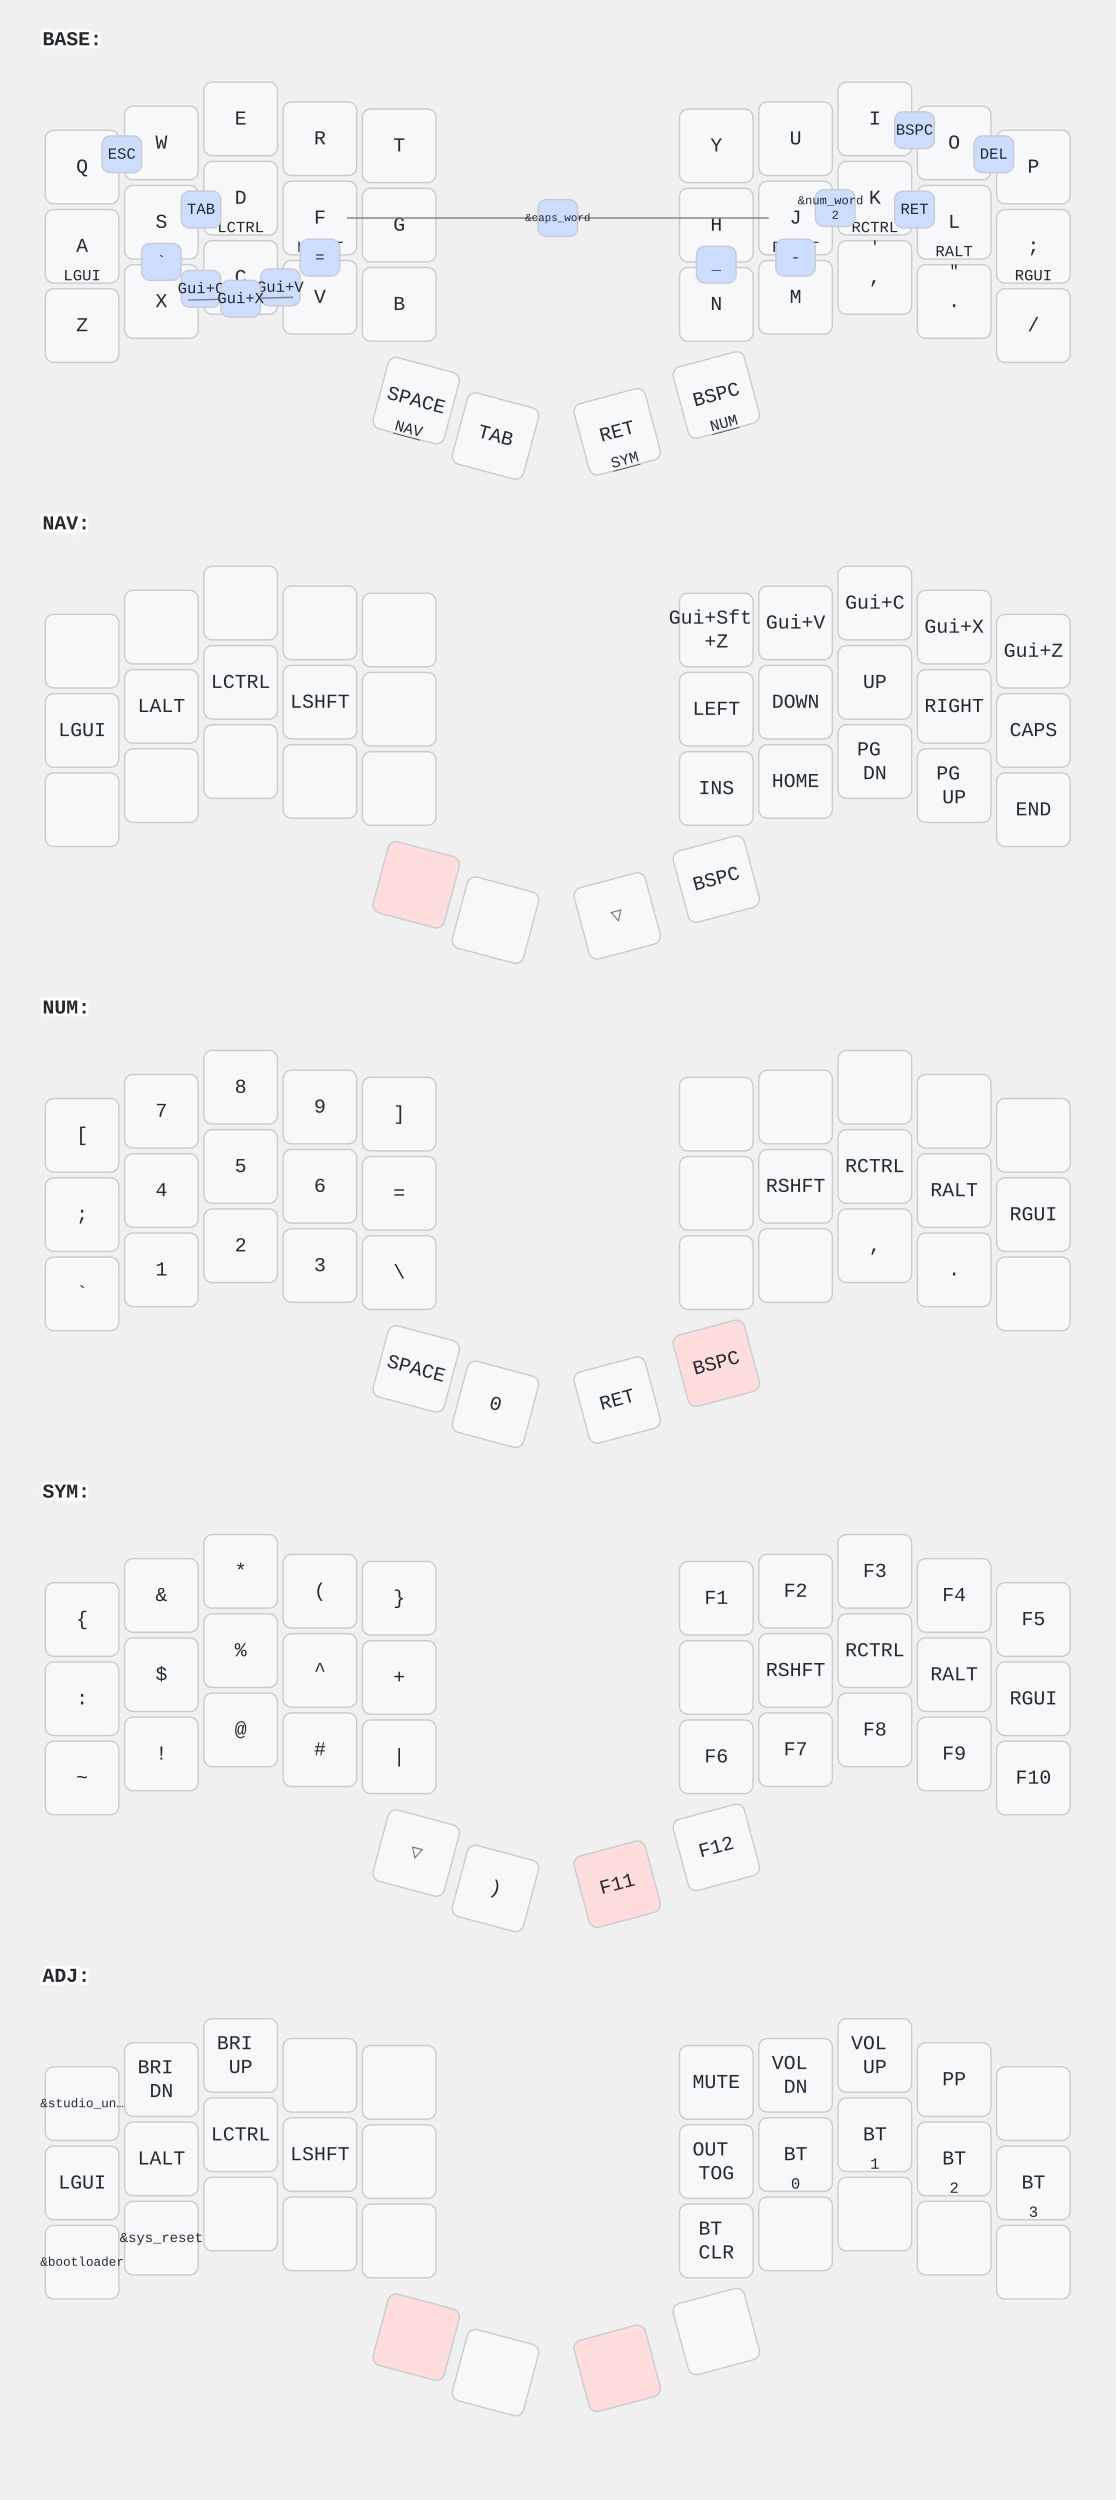
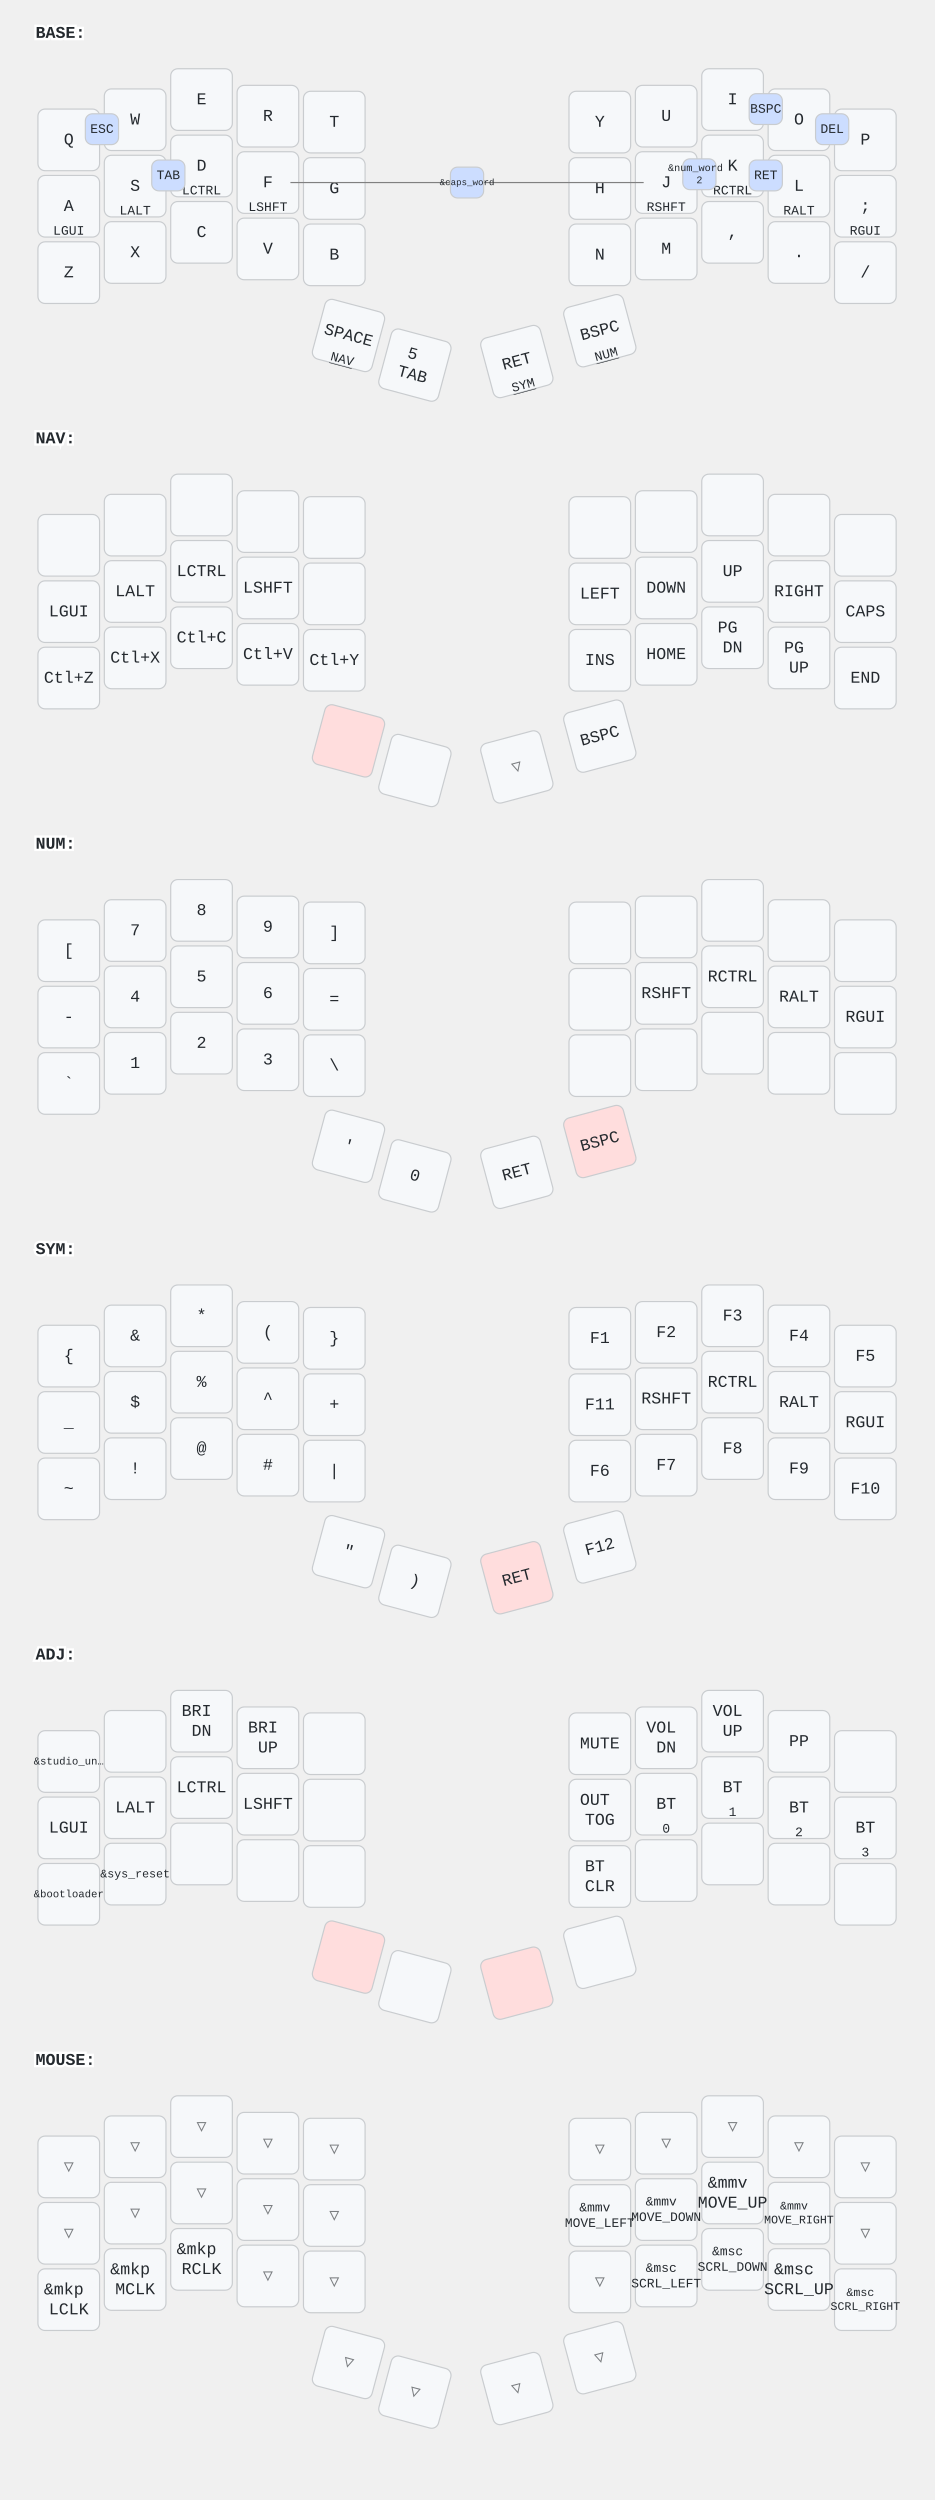
- <svg xmlns="http://www.w3.org/2000/svg" width="788" height="1766" viewBox="0 0 788 1766" class="keymap">
+ <svg xmlns="http://www.w3.org/2000/svg" width="788" height="2109" viewBox="0 0 788 2109" class="keymap">
  <style>/* inherit to force styles through use tags */
svg path {
    fill: inherit;
}

/* font and background color specifications */
svg.keymap {
    font-family: SFMono-Regular,Consolas,Liberation Mono,Menlo,monospace;
    font-size: 14px;
    font-kerning: normal;
    text-rendering: optimizeLegibility;
    fill: #24292e;
}

/* default key styling */
rect.key {
    fill: #f6f8fa;
}

rect.key, rect.combo {
    stroke: #c9cccf;
    stroke-width: 1;
}

/* default key side styling, only used is draw_key_sides is set */
rect.side {
    filter: brightness(90%);
}

/* color accent for combo boxes */
rect.combo, rect.combo-separate {
    fill: #cdf;
}

/* color accent for held keys */
rect.held, rect.combo.held {
    fill: #fdd;
}

/* color accent for ghost (optional) keys */
rect.ghost, rect.combo.ghost {
    stroke-dasharray: 4, 4;
    stroke-width: 2;
}

text {
    text-anchor: middle;
    dominant-baseline: middle;
}

/* styling for layer labels */
text.label {
    font-weight: bold;
    text-anchor: start;
    stroke: white;
    stroke-width: 4;
    paint-order: stroke;
}

/* styling for optional footer */
text.footer {
    text-anchor: end;
    dominant-baseline: auto;
    stroke: white;
    stroke-width: 4;
    paint-order: stroke;
}

/* styling for combo tap, and key non-tap label text */
text.combo, text.hold, text.shifted, text.left, text.right, text.tl, text.tr, text.bl, text.br {
    font-size: 11px;
}

text.hold, text.bl, text.br {
    text-anchor: middle;
    dominant-baseline: auto;
}

text.shifted, text.tl, text.tr {
    text-anchor: middle;
    dominant-baseline: hanging;
}

text.left, text.tl, text.bl {
    text-anchor: start;
}

text.right, text.tr, text.br {
    text-anchor: end;
}

text.layer-activator {
    text-decoration: underline;
}

/* styling for hold/shifted label text in combo box */
text.combo.hold, text.combo.shifted, text.combo.left, text.combo.right {
    font-size: 8px;
}

/* lighter symbol for transparent keys */
text.trans {
    fill: #7b7e81;
}

/* styling for combo dendrons */
path.combo {
    stroke-width: 1;
    stroke: gray;
    fill: none;
}

/* Start Tabler Icons Cleanup */
/* cannot use height/width with glyphs */
.icon-tabler &gt; path {
    fill: inherit;
    stroke: inherit;
    stroke-width: 2;
}
/* hide tabler's default box */
.icon-tabler &gt; path[stroke="none"][fill="none"] {
    visibility: hidden;
}
/* End Tabler Icons Cleanup */
</style>
  <g transform="translate(30, 0)" class="layer-BASE">
    <text x="0" y="28" class="label" id="BASE">BASE:</text>
    <g transform="translate(0, 56)">
      <g transform="translate(28, 62)" class="key keypos-0">
        <rect rx="6" ry="6" x="-26" y="-26" width="52" height="52" class="key" />
        <text x="0" y="0" class="key tap">Q</text>
      </g>
      <g transform="translate(84, 45)" class="key keypos-1">
        <rect rx="6" ry="6" x="-26" y="-26" width="52" height="52" class="key" />
        <text x="0" y="0" class="key tap">W</text>
      </g>
      <g transform="translate(140, 28)" class="key keypos-2">
        <rect rx="6" ry="6" x="-26" y="-26" width="52" height="52" class="key" />
        <text x="0" y="0" class="key tap">E</text>
      </g>
      <g transform="translate(196, 42)" class="key keypos-3">
        <rect rx="6" ry="6" x="-26" y="-26" width="52" height="52" class="key" />
        <text x="0" y="0" class="key tap">R</text>
      </g>
      <g transform="translate(252, 47)" class="key keypos-4">
        <rect rx="6" ry="6" x="-26" y="-26" width="52" height="52" class="key" />
        <text x="0" y="0" class="key tap">T</text>
      </g>
      <g transform="translate(476, 47)" class="key keypos-5">
        <rect rx="6" ry="6" x="-26" y="-26" width="52" height="52" class="key" />
        <text x="0" y="0" class="key tap">Y</text>
      </g>
      <g transform="translate(532, 42)" class="key keypos-6">
        <rect rx="6" ry="6" x="-26" y="-26" width="52" height="52" class="key" />
        <text x="0" y="0" class="key tap">U</text>
      </g>
      <g transform="translate(588, 28)" class="key keypos-7">
        <rect rx="6" ry="6" x="-26" y="-26" width="52" height="52" class="key" />
        <text x="0" y="0" class="key tap">I</text>
      </g>
      <g transform="translate(644, 45)" class="key keypos-8">
        <rect rx="6" ry="6" x="-26" y="-26" width="52" height="52" class="key" />
        <text x="0" y="0" class="key tap">O</text>
      </g>
      <g transform="translate(700, 62)" class="key keypos-9">
        <rect rx="6" ry="6" x="-26" y="-26" width="52" height="52" class="key" />
        <text x="0" y="0" class="key tap">P</text>
      </g>
      <g transform="translate(28, 118)" class="key keypos-10">
        <rect rx="6" ry="6" x="-26" y="-26" width="52" height="52" class="key" />
        <text x="0" y="0" class="key tap">A</text>
        <text x="0" y="24" class="key hold">LGUI</text>
      </g>
      <g transform="translate(84, 101)" class="key keypos-11">
        <rect rx="6" ry="6" x="-26" y="-26" width="52" height="52" class="key" />
        <text x="0" y="0" class="key tap">S</text>
        <text x="0" y="24" class="key hold">LALT</text>
      </g>
      <g transform="translate(140, 84)" class="key keypos-12">
        <rect rx="6" ry="6" x="-26" y="-26" width="52" height="52" class="key" />
        <text x="0" y="0" class="key tap">D</text>
        <text x="0" y="24" class="key hold">LCTRL</text>
      </g>
      <g transform="translate(196, 98)" class="key keypos-13">
        <rect rx="6" ry="6" x="-26" y="-26" width="52" height="52" class="key" />
        <text x="0" y="0" class="key tap">F</text>
        <text x="0" y="24" class="key hold">LSHFT</text>
      </g>
      <g transform="translate(252, 103)" class="key keypos-14">
        <rect rx="6" ry="6" x="-26" y="-26" width="52" height="52" class="key" />
        <text x="0" y="0" class="key tap">G</text>
      </g>
      <g transform="translate(476, 103)" class="key keypos-15">
        <rect rx="6" ry="6" x="-26" y="-26" width="52" height="52" class="key" />
        <text x="0" y="0" class="key tap">H</text>
      </g>
      <g transform="translate(532, 98)" class="key keypos-16">
        <rect rx="6" ry="6" x="-26" y="-26" width="52" height="52" class="key" />
        <text x="0" y="0" class="key tap">J</text>
        <text x="0" y="24" class="key hold">RSHFT</text>
      </g>
      <g transform="translate(588, 84)" class="key keypos-17">
        <rect rx="6" ry="6" x="-26" y="-26" width="52" height="52" class="key" />
        <text x="0" y="0" class="key tap">K</text>
        <text x="0" y="24" class="key hold">RCTRL</text>
      </g>
      <g transform="translate(644, 101)" class="key keypos-18">
        <rect rx="6" ry="6" x="-26" y="-26" width="52" height="52" class="key" />
        <text x="0" y="0" class="key tap">L</text>
        <text x="0" y="24" class="key hold">RALT</text>
      </g>
      <g transform="translate(700, 118)" class="key keypos-19">
        <rect rx="6" ry="6" x="-26" y="-26" width="52" height="52" class="key" />
        <text x="0" y="0" class="key tap">;</text>
        <text x="0" y="24" class="key hold">RGUI</text>
      </g>
      <g transform="translate(28, 174)" class="key keypos-20">
        <rect rx="6" ry="6" x="-26" y="-26" width="52" height="52" class="key" />
        <text x="0" y="0" class="key tap">Z</text>
      </g>
      <g transform="translate(84, 157)" class="key keypos-21">
        <rect rx="6" ry="6" x="-26" y="-26" width="52" height="52" class="key" />
        <text x="0" y="0" class="key tap">X</text>
      </g>
      <g transform="translate(140, 140)" class="key keypos-22">
        <rect rx="6" ry="6" x="-26" y="-26" width="52" height="52" class="key" />
        <text x="0" y="0" class="key tap">C</text>
      </g>
      <g transform="translate(196, 154)" class="key keypos-23">
        <rect rx="6" ry="6" x="-26" y="-26" width="52" height="52" class="key" />
        <text x="0" y="0" class="key tap">V</text>
      </g>
      <g transform="translate(252, 159)" class="key keypos-24">
        <rect rx="6" ry="6" x="-26" y="-26" width="52" height="52" class="key" />
        <text x="0" y="0" class="key tap">B</text>
      </g>
      <g transform="translate(476, 159)" class="key keypos-25">
        <rect rx="6" ry="6" x="-26" y="-26" width="52" height="52" class="key" />
        <text x="0" y="0" class="key tap">N</text>
      </g>
      <g transform="translate(532, 154)" class="key keypos-26">
        <rect rx="6" ry="6" x="-26" y="-26" width="52" height="52" class="key" />
        <text x="0" y="0" class="key tap">M</text>
      </g>
      <g transform="translate(588, 140)" class="key keypos-27">
        <rect rx="6" ry="6" x="-26" y="-26" width="52" height="52" class="key" />
        <text x="0" y="0" class="key tap">,</text>
-         <text x="0" y="-24" class="key shifted">'</text>
      </g>
      <g transform="translate(644, 157)" class="key keypos-28">
        <rect rx="6" ry="6" x="-26" y="-26" width="52" height="52" class="key" />
        <text x="0" y="0" class="key tap">.</text>
-         <text x="0" y="-24" class="key shifted">"</text>
      </g>
      <g transform="translate(700, 174)" class="key keypos-29">
        <rect rx="6" ry="6" x="-26" y="-26" width="52" height="52" class="key" />
        <text x="0" y="0" class="key tap">/</text>
      </g>
      <g transform="translate(264, 227) rotate(15.0)" class="key keypos-30">
        <rect rx="6" ry="6" x="-26" y="-26" width="52" height="52" class="key" />
        <text x="0" y="0" class="key tap">SPACE</text>
        <a href="#NAV">
          <text x="0" y="24" class="key hold layer-activator">NAV</text>
        </a>
      </g>
      <g transform="translate(320, 252) rotate(15.0)" class="key keypos-31">
        <rect rx="6" ry="6" x="-26" y="-26" width="52" height="52" class="key" />
-         <text x="0" y="0" class="key tap">TAB</text>
+         <text x="0" y="0" class="key tap">
+           <tspan x="0" dy="-0.6em">5</tspan>
+           <tspan x="0" dy="1.2em">TAB</tspan>
+         </text>
      </g>
      <g transform="translate(406, 249) rotate(-15.0)" class="key keypos-32">
        <rect rx="6" ry="6" x="-26" y="-26" width="52" height="52" class="key" />
        <text x="0" y="0" class="key tap">RET</text>
        <a href="#SYM">
          <text x="0" y="24" class="key hold layer-activator">SYM</text>
        </a>
      </g>
      <g transform="translate(476, 223) rotate(-15.0)" class="key keypos-33">
        <rect rx="6" ry="6" x="-26" y="-26" width="52" height="52" class="key" />
        <text x="0" y="0" class="key tap">BSPC</text>
        <a href="#NUM">
          <text x="0" y="24" class="key hold layer-activator">NUM</text>
        </a>
      </g>
      <g class="combo combopos-0">
        <rect rx="6" ry="6" x="42" y="40" width="28" height="26" class="combo" />
        <text x="56" y="53" class="combo tap">ESC</text>
      </g>
      <g class="combo combopos-1">
        <path d="M364,98 l-149,0" class="combo" />
        <path d="M364,98 l149,0" class="combo" />
        <rect rx="6" ry="6" x="350" y="85" width="28" height="26" class="combo" />
        <text x="364" y="98" class="combo tap">
          <tspan style="font-size: 70%">&amp;caps_word</tspan>
        </text>
      </g>
      <g class="combo combopos-2">
        <rect rx="6" ry="6" x="602" y="23" width="28" height="26" class="combo" />
        <text x="616" y="36" class="combo tap">BSPC</text>
      </g>
      <g class="combo combopos-3">
        <rect rx="6" ry="6" x="658" y="40" width="28" height="26" class="combo" />
        <text x="672" y="53" class="combo tap">DEL</text>
      </g>
      <g class="combo combopos-4">
        <rect rx="6" ry="6" x="98" y="79" width="28" height="26" class="combo" />
        <text x="112" y="92" class="combo tap">TAB</text>
      </g>
      <g class="combo combopos-5">
        <rect rx="6" ry="6" x="602" y="79" width="28" height="26" class="combo" />
        <text x="616" y="92" class="combo tap">RET</text>
      </g>
      <g class="combo combopos-6">
        <rect rx="6" ry="6" x="546" y="78" width="28" height="26" class="combo" />
        <text x="560" y="91" class="combo tap">
          <tspan x="560" dy="-0.6em" style="font-size: 78%">&amp;num_word</tspan>
          <tspan x="560" dy="1.2em" style="font-size: 78%">2</tspan>
        </text>
      </g>
-       <g class="combo combopos-7">
-         <rect rx="6" ry="6" x="98" y="135" width="28" height="26" class="combo" />
-         <text x="112" y="148" class="combo tap">Gui+C</text>
-       </g>
-       <g class="combo combopos-8">
-         <rect rx="6" ry="6" x="154" y="134" width="28" height="26" class="combo" />
-         <text x="168" y="147" class="combo tap">Gui+V</text>
-       </g>
-       <g class="combo combopos-9">
-         <path d="M140,155 l-37,1" class="combo" />
-         <path d="M140,155 l37,-1" class="combo" />
-         <rect rx="6" ry="6" x="126" y="142" width="28" height="26" class="combo" />
-         <text x="140" y="155" class="combo tap">Gui+X</text>
-       </g>
-       <g class="combo combopos-10">
-         <rect rx="6" ry="6" x="518" y="113" width="28" height="26" class="combo" />
-         <text x="532" y="126" class="combo tap">-</text>
-       </g>
-       <g class="combo combopos-11">
-         <rect rx="6" ry="6" x="462" y="118" width="28" height="26" class="combo" />
-         <text x="476" y="131" class="combo tap">_</text>
-       </g>
-       <g class="combo combopos-12">
-         <rect rx="6" ry="6" x="182" y="113" width="28" height="26" class="combo" />
-         <text x="196" y="126" class="combo tap">=</text>
-       </g>
-       <g class="combo combopos-13">
-         <rect rx="6" ry="6" x="70" y="116" width="28" height="26" class="combo" />
-         <text x="84" y="129" class="combo tap">`</text>
-       </g>
    </g>
  </g>
  <g transform="translate(30, 342)" class="layer-NAV">
    <text x="0" y="28" class="label" id="NAV">NAV:</text>
    <g transform="translate(0, 56)">
      <g transform="translate(28, 62)" class="key keypos-0">
        <rect rx="6" ry="6" x="-26" y="-26" width="52" height="52" class="key" />
      </g>
      <g transform="translate(84, 45)" class="key keypos-1">
        <rect rx="6" ry="6" x="-26" y="-26" width="52" height="52" class="key" />
      </g>
      <g transform="translate(140, 28)" class="key keypos-2">
        <rect rx="6" ry="6" x="-26" y="-26" width="52" height="52" class="key" />
      </g>
      <g transform="translate(196, 42)" class="key keypos-3">
        <rect rx="6" ry="6" x="-26" y="-26" width="52" height="52" class="key" />
      </g>
      <g transform="translate(252, 47)" class="key keypos-4">
        <rect rx="6" ry="6" x="-26" y="-26" width="52" height="52" class="key" />
      </g>
      <g transform="translate(476, 47)" class="key keypos-5">
        <rect rx="6" ry="6" x="-26" y="-26" width="52" height="52" class="key" />
-         <text x="0" y="0" class="key tap">
-           <tspan x="0" dy="-0.6em">Gui+Sft</tspan>
-           <tspan x="0" dy="1.2em">+Z</tspan>
-         </text>
      </g>
      <g transform="translate(532, 42)" class="key keypos-6">
        <rect rx="6" ry="6" x="-26" y="-26" width="52" height="52" class="key" />
-         <text x="0" y="0" class="key tap">Gui+V</text>
      </g>
      <g transform="translate(588, 28)" class="key keypos-7">
        <rect rx="6" ry="6" x="-26" y="-26" width="52" height="52" class="key" />
-         <text x="0" y="0" class="key tap">Gui+C</text>
      </g>
      <g transform="translate(644, 45)" class="key keypos-8">
        <rect rx="6" ry="6" x="-26" y="-26" width="52" height="52" class="key" />
-         <text x="0" y="0" class="key tap">Gui+X</text>
      </g>
      <g transform="translate(700, 62)" class="key keypos-9">
        <rect rx="6" ry="6" x="-26" y="-26" width="52" height="52" class="key" />
-         <text x="0" y="0" class="key tap">Gui+Z</text>
      </g>
      <g transform="translate(28, 118)" class="key keypos-10">
        <rect rx="6" ry="6" x="-26" y="-26" width="52" height="52" class="key" />
        <text x="0" y="0" class="key tap">LGUI</text>
      </g>
      <g transform="translate(84, 101)" class="key keypos-11">
        <rect rx="6" ry="6" x="-26" y="-26" width="52" height="52" class="key" />
        <text x="0" y="0" class="key tap">LALT</text>
      </g>
      <g transform="translate(140, 84)" class="key keypos-12">
        <rect rx="6" ry="6" x="-26" y="-26" width="52" height="52" class="key" />
        <text x="0" y="0" class="key tap">LCTRL</text>
      </g>
      <g transform="translate(196, 98)" class="key keypos-13">
        <rect rx="6" ry="6" x="-26" y="-26" width="52" height="52" class="key" />
        <text x="0" y="0" class="key tap">LSHFT</text>
      </g>
      <g transform="translate(252, 103)" class="key keypos-14">
        <rect rx="6" ry="6" x="-26" y="-26" width="52" height="52" class="key" />
      </g>
      <g transform="translate(476, 103)" class="key keypos-15">
        <rect rx="6" ry="6" x="-26" y="-26" width="52" height="52" class="key" />
        <text x="0" y="0" class="key tap">LEFT</text>
      </g>
      <g transform="translate(532, 98)" class="key keypos-16">
        <rect rx="6" ry="6" x="-26" y="-26" width="52" height="52" class="key" />
        <text x="0" y="0" class="key tap">DOWN</text>
      </g>
      <g transform="translate(588, 84)" class="key keypos-17">
        <rect rx="6" ry="6" x="-26" y="-26" width="52" height="52" class="key" />
        <text x="0" y="0" class="key tap">UP</text>
      </g>
      <g transform="translate(644, 101)" class="key keypos-18">
        <rect rx="6" ry="6" x="-26" y="-26" width="52" height="52" class="key" />
        <text x="0" y="0" class="key tap">RIGHT</text>
      </g>
      <g transform="translate(700, 118)" class="key keypos-19">
        <rect rx="6" ry="6" x="-26" y="-26" width="52" height="52" class="key" />
        <text x="0" y="0" class="key tap">CAPS</text>
      </g>
      <g transform="translate(28, 174)" class="key keypos-20">
        <rect rx="6" ry="6" x="-26" y="-26" width="52" height="52" class="key" />
+         <text x="0" y="0" class="key tap">Ctl+Z</text>
      </g>
      <g transform="translate(84, 157)" class="key keypos-21">
        <rect rx="6" ry="6" x="-26" y="-26" width="52" height="52" class="key" />
+         <text x="0" y="0" class="key tap">Ctl+X</text>
      </g>
      <g transform="translate(140, 140)" class="key keypos-22">
        <rect rx="6" ry="6" x="-26" y="-26" width="52" height="52" class="key" />
+         <text x="0" y="0" class="key tap">Ctl+C</text>
      </g>
      <g transform="translate(196, 154)" class="key keypos-23">
        <rect rx="6" ry="6" x="-26" y="-26" width="52" height="52" class="key" />
+         <text x="0" y="0" class="key tap">Ctl+V</text>
      </g>
      <g transform="translate(252, 159)" class="key keypos-24">
        <rect rx="6" ry="6" x="-26" y="-26" width="52" height="52" class="key" />
+         <text x="0" y="0" class="key tap">Ctl+Y</text>
      </g>
      <g transform="translate(476, 159)" class="key keypos-25">
        <rect rx="6" ry="6" x="-26" y="-26" width="52" height="52" class="key" />
        <text x="0" y="0" class="key tap">INS</text>
      </g>
      <g transform="translate(532, 154)" class="key keypos-26">
        <rect rx="6" ry="6" x="-26" y="-26" width="52" height="52" class="key" />
        <text x="0" y="0" class="key tap">HOME</text>
      </g>
      <g transform="translate(588, 140)" class="key keypos-27">
        <rect rx="6" ry="6" x="-26" y="-26" width="52" height="52" class="key" />
        <text x="0" y="0" class="key tap">
          <tspan x="0" dy="-0.6em">PG</tspan>
          <tspan x="0" dy="1.2em">DN</tspan>
        </text>
      </g>
      <g transform="translate(644, 157)" class="key keypos-28">
        <rect rx="6" ry="6" x="-26" y="-26" width="52" height="52" class="key" />
        <text x="0" y="0" class="key tap">
          <tspan x="0" dy="-0.6em">PG</tspan>
          <tspan x="0" dy="1.2em">UP</tspan>
        </text>
      </g>
      <g transform="translate(700, 174)" class="key keypos-29">
        <rect rx="6" ry="6" x="-26" y="-26" width="52" height="52" class="key" />
        <text x="0" y="0" class="key tap">END</text>
      </g>
      <g transform="translate(264, 227) rotate(15.0)" class="key held keypos-30">
        <rect rx="6" ry="6" x="-26" y="-26" width="52" height="52" class="key held" />
      </g>
      <g transform="translate(320, 252) rotate(15.0)" class="key keypos-31">
        <rect rx="6" ry="6" x="-26" y="-26" width="52" height="52" class="key" />
      </g>
      <g transform="translate(406, 249) rotate(-15.0)" class="key trans keypos-32">
        <rect rx="6" ry="6" x="-26" y="-26" width="52" height="52" class="key trans" />
        <text x="0" y="0" class="key trans tap">▽</text>
      </g>
      <g transform="translate(476, 223) rotate(-15.0)" class="key keypos-33">
        <rect rx="6" ry="6" x="-26" y="-26" width="52" height="52" class="key" />
        <text x="0" y="0" class="key tap">BSPC</text>
      </g>
    </g>
  </g>
  <g transform="translate(30, 684)" class="layer-NUM">
    <text x="0" y="28" class="label" id="NUM">NUM:</text>
    <g transform="translate(0, 56)">
      <g transform="translate(28, 62)" class="key keypos-0">
        <rect rx="6" ry="6" x="-26" y="-26" width="52" height="52" class="key" />
        <text x="0" y="0" class="key tap">[</text>
      </g>
      <g transform="translate(84, 45)" class="key keypos-1">
        <rect rx="6" ry="6" x="-26" y="-26" width="52" height="52" class="key" />
        <text x="0" y="0" class="key tap">7</text>
      </g>
      <g transform="translate(140, 28)" class="key keypos-2">
        <rect rx="6" ry="6" x="-26" y="-26" width="52" height="52" class="key" />
        <text x="0" y="0" class="key tap">8</text>
      </g>
      <g transform="translate(196, 42)" class="key keypos-3">
        <rect rx="6" ry="6" x="-26" y="-26" width="52" height="52" class="key" />
        <text x="0" y="0" class="key tap">9</text>
      </g>
      <g transform="translate(252, 47)" class="key keypos-4">
        <rect rx="6" ry="6" x="-26" y="-26" width="52" height="52" class="key" />
        <text x="0" y="0" class="key tap">]</text>
      </g>
      <g transform="translate(476, 47)" class="key keypos-5">
        <rect rx="6" ry="6" x="-26" y="-26" width="52" height="52" class="key" />
      </g>
      <g transform="translate(532, 42)" class="key keypos-6">
        <rect rx="6" ry="6" x="-26" y="-26" width="52" height="52" class="key" />
      </g>
      <g transform="translate(588, 28)" class="key keypos-7">
        <rect rx="6" ry="6" x="-26" y="-26" width="52" height="52" class="key" />
      </g>
      <g transform="translate(644, 45)" class="key keypos-8">
        <rect rx="6" ry="6" x="-26" y="-26" width="52" height="52" class="key" />
      </g>
      <g transform="translate(700, 62)" class="key keypos-9">
        <rect rx="6" ry="6" x="-26" y="-26" width="52" height="52" class="key" />
      </g>
      <g transform="translate(28, 118)" class="key keypos-10">
        <rect rx="6" ry="6" x="-26" y="-26" width="52" height="52" class="key" />
-         <text x="0" y="0" class="key tap">;</text>
+         <text x="0" y="0" class="key tap">-</text>
      </g>
      <g transform="translate(84, 101)" class="key keypos-11">
        <rect rx="6" ry="6" x="-26" y="-26" width="52" height="52" class="key" />
        <text x="0" y="0" class="key tap">4</text>
      </g>
      <g transform="translate(140, 84)" class="key keypos-12">
        <rect rx="6" ry="6" x="-26" y="-26" width="52" height="52" class="key" />
        <text x="0" y="0" class="key tap">5</text>
      </g>
      <g transform="translate(196, 98)" class="key keypos-13">
        <rect rx="6" ry="6" x="-26" y="-26" width="52" height="52" class="key" />
        <text x="0" y="0" class="key tap">6</text>
      </g>
      <g transform="translate(252, 103)" class="key keypos-14">
        <rect rx="6" ry="6" x="-26" y="-26" width="52" height="52" class="key" />
        <text x="0" y="0" class="key tap">=</text>
      </g>
      <g transform="translate(476, 103)" class="key keypos-15">
        <rect rx="6" ry="6" x="-26" y="-26" width="52" height="52" class="key" />
      </g>
      <g transform="translate(532, 98)" class="key keypos-16">
        <rect rx="6" ry="6" x="-26" y="-26" width="52" height="52" class="key" />
        <text x="0" y="0" class="key tap">RSHFT</text>
      </g>
      <g transform="translate(588, 84)" class="key keypos-17">
        <rect rx="6" ry="6" x="-26" y="-26" width="52" height="52" class="key" />
        <text x="0" y="0" class="key tap">RCTRL</text>
      </g>
      <g transform="translate(644, 101)" class="key keypos-18">
        <rect rx="6" ry="6" x="-26" y="-26" width="52" height="52" class="key" />
        <text x="0" y="0" class="key tap">RALT</text>
      </g>
      <g transform="translate(700, 118)" class="key keypos-19">
        <rect rx="6" ry="6" x="-26" y="-26" width="52" height="52" class="key" />
        <text x="0" y="0" class="key tap">RGUI</text>
      </g>
      <g transform="translate(28, 174)" class="key keypos-20">
        <rect rx="6" ry="6" x="-26" y="-26" width="52" height="52" class="key" />
        <text x="0" y="0" class="key tap">`</text>
      </g>
      <g transform="translate(84, 157)" class="key keypos-21">
        <rect rx="6" ry="6" x="-26" y="-26" width="52" height="52" class="key" />
        <text x="0" y="0" class="key tap">1</text>
      </g>
      <g transform="translate(140, 140)" class="key keypos-22">
        <rect rx="6" ry="6" x="-26" y="-26" width="52" height="52" class="key" />
        <text x="0" y="0" class="key tap">2</text>
      </g>
      <g transform="translate(196, 154)" class="key keypos-23">
        <rect rx="6" ry="6" x="-26" y="-26" width="52" height="52" class="key" />
        <text x="0" y="0" class="key tap">3</text>
      </g>
      <g transform="translate(252, 159)" class="key keypos-24">
        <rect rx="6" ry="6" x="-26" y="-26" width="52" height="52" class="key" />
        <text x="0" y="0" class="key tap">\</text>
      </g>
      <g transform="translate(476, 159)" class="key keypos-25">
        <rect rx="6" ry="6" x="-26" y="-26" width="52" height="52" class="key" />
      </g>
      <g transform="translate(532, 154)" class="key keypos-26">
        <rect rx="6" ry="6" x="-26" y="-26" width="52" height="52" class="key" />
      </g>
      <g transform="translate(588, 140)" class="key keypos-27">
        <rect rx="6" ry="6" x="-26" y="-26" width="52" height="52" class="key" />
-         <text x="0" y="0" class="key tap">,</text>
      </g>
      <g transform="translate(644, 157)" class="key keypos-28">
        <rect rx="6" ry="6" x="-26" y="-26" width="52" height="52" class="key" />
-         <text x="0" y="0" class="key tap">.</text>
      </g>
      <g transform="translate(700, 174)" class="key keypos-29">
        <rect rx="6" ry="6" x="-26" y="-26" width="52" height="52" class="key" />
      </g>
      <g transform="translate(264, 227) rotate(15.0)" class="key keypos-30">
        <rect rx="6" ry="6" x="-26" y="-26" width="52" height="52" class="key" />
-         <text x="0" y="0" class="key tap">SPACE</text>
+         <text x="0" y="0" class="key tap">'</text>
      </g>
      <g transform="translate(320, 252) rotate(15.0)" class="key keypos-31">
        <rect rx="6" ry="6" x="-26" y="-26" width="52" height="52" class="key" />
        <text x="0" y="0" class="key tap">0</text>
      </g>
      <g transform="translate(406, 249) rotate(-15.0)" class="key keypos-32">
        <rect rx="6" ry="6" x="-26" y="-26" width="52" height="52" class="key" />
        <text x="0" y="0" class="key tap">RET</text>
      </g>
      <g transform="translate(476, 223) rotate(-15.0)" class="key held keypos-33">
        <rect rx="6" ry="6" x="-26" y="-26" width="52" height="52" class="key held" />
        <text x="0" y="0" class="key held tap">BSPC</text>
      </g>
    </g>
  </g>
  <g transform="translate(30, 1026)" class="layer-SYM">
    <text x="0" y="28" class="label" id="SYM">SYM:</text>
    <g transform="translate(0, 56)">
      <g transform="translate(28, 62)" class="key keypos-0">
        <rect rx="6" ry="6" x="-26" y="-26" width="52" height="52" class="key" />
        <text x="0" y="0" class="key tap">{</text>
      </g>
      <g transform="translate(84, 45)" class="key keypos-1">
        <rect rx="6" ry="6" x="-26" y="-26" width="52" height="52" class="key" />
        <text x="0" y="0" class="key tap">&amp;</text>
      </g>
      <g transform="translate(140, 28)" class="key keypos-2">
        <rect rx="6" ry="6" x="-26" y="-26" width="52" height="52" class="key" />
        <text x="0" y="0" class="key tap">*</text>
      </g>
      <g transform="translate(196, 42)" class="key keypos-3">
        <rect rx="6" ry="6" x="-26" y="-26" width="52" height="52" class="key" />
        <text x="0" y="0" class="key tap">(</text>
      </g>
      <g transform="translate(252, 47)" class="key keypos-4">
        <rect rx="6" ry="6" x="-26" y="-26" width="52" height="52" class="key" />
        <text x="0" y="0" class="key tap">}</text>
      </g>
      <g transform="translate(476, 47)" class="key keypos-5">
        <rect rx="6" ry="6" x="-26" y="-26" width="52" height="52" class="key" />
        <text x="0" y="0" class="key tap">F1</text>
      </g>
      <g transform="translate(532, 42)" class="key keypos-6">
        <rect rx="6" ry="6" x="-26" y="-26" width="52" height="52" class="key" />
        <text x="0" y="0" class="key tap">F2</text>
      </g>
      <g transform="translate(588, 28)" class="key keypos-7">
        <rect rx="6" ry="6" x="-26" y="-26" width="52" height="52" class="key" />
        <text x="0" y="0" class="key tap">F3</text>
      </g>
      <g transform="translate(644, 45)" class="key keypos-8">
        <rect rx="6" ry="6" x="-26" y="-26" width="52" height="52" class="key" />
        <text x="0" y="0" class="key tap">F4</text>
      </g>
      <g transform="translate(700, 62)" class="key keypos-9">
        <rect rx="6" ry="6" x="-26" y="-26" width="52" height="52" class="key" />
        <text x="0" y="0" class="key tap">F5</text>
      </g>
      <g transform="translate(28, 118)" class="key keypos-10">
        <rect rx="6" ry="6" x="-26" y="-26" width="52" height="52" class="key" />
-         <text x="0" y="0" class="key tap">:</text>
+         <text x="0" y="0" class="key tap">_</text>
      </g>
      <g transform="translate(84, 101)" class="key keypos-11">
        <rect rx="6" ry="6" x="-26" y="-26" width="52" height="52" class="key" />
        <text x="0" y="0" class="key tap">$</text>
      </g>
      <g transform="translate(140, 84)" class="key keypos-12">
        <rect rx="6" ry="6" x="-26" y="-26" width="52" height="52" class="key" />
        <text x="0" y="0" class="key tap">%</text>
      </g>
      <g transform="translate(196, 98)" class="key keypos-13">
        <rect rx="6" ry="6" x="-26" y="-26" width="52" height="52" class="key" />
        <text x="0" y="0" class="key tap">^</text>
      </g>
      <g transform="translate(252, 103)" class="key keypos-14">
        <rect rx="6" ry="6" x="-26" y="-26" width="52" height="52" class="key" />
        <text x="0" y="0" class="key tap">+</text>
      </g>
      <g transform="translate(476, 103)" class="key keypos-15">
        <rect rx="6" ry="6" x="-26" y="-26" width="52" height="52" class="key" />
+         <text x="0" y="0" class="key tap">F11</text>
      </g>
      <g transform="translate(532, 98)" class="key keypos-16">
        <rect rx="6" ry="6" x="-26" y="-26" width="52" height="52" class="key" />
        <text x="0" y="0" class="key tap">RSHFT</text>
      </g>
      <g transform="translate(588, 84)" class="key keypos-17">
        <rect rx="6" ry="6" x="-26" y="-26" width="52" height="52" class="key" />
        <text x="0" y="0" class="key tap">RCTRL</text>
      </g>
      <g transform="translate(644, 101)" class="key keypos-18">
        <rect rx="6" ry="6" x="-26" y="-26" width="52" height="52" class="key" />
        <text x="0" y="0" class="key tap">RALT</text>
      </g>
      <g transform="translate(700, 118)" class="key keypos-19">
        <rect rx="6" ry="6" x="-26" y="-26" width="52" height="52" class="key" />
        <text x="0" y="0" class="key tap">RGUI</text>
      </g>
      <g transform="translate(28, 174)" class="key keypos-20">
        <rect rx="6" ry="6" x="-26" y="-26" width="52" height="52" class="key" />
        <text x="0" y="0" class="key tap">~</text>
      </g>
      <g transform="translate(84, 157)" class="key keypos-21">
        <rect rx="6" ry="6" x="-26" y="-26" width="52" height="52" class="key" />
        <text x="0" y="0" class="key tap">!</text>
      </g>
      <g transform="translate(140, 140)" class="key keypos-22">
        <rect rx="6" ry="6" x="-26" y="-26" width="52" height="52" class="key" />
        <text x="0" y="0" class="key tap">@</text>
      </g>
      <g transform="translate(196, 154)" class="key keypos-23">
        <rect rx="6" ry="6" x="-26" y="-26" width="52" height="52" class="key" />
        <text x="0" y="0" class="key tap">#</text>
      </g>
      <g transform="translate(252, 159)" class="key keypos-24">
        <rect rx="6" ry="6" x="-26" y="-26" width="52" height="52" class="key" />
        <text x="0" y="0" class="key tap">|</text>
      </g>
      <g transform="translate(476, 159)" class="key keypos-25">
        <rect rx="6" ry="6" x="-26" y="-26" width="52" height="52" class="key" />
        <text x="0" y="0" class="key tap">F6</text>
      </g>
      <g transform="translate(532, 154)" class="key keypos-26">
        <rect rx="6" ry="6" x="-26" y="-26" width="52" height="52" class="key" />
        <text x="0" y="0" class="key tap">F7</text>
      </g>
      <g transform="translate(588, 140)" class="key keypos-27">
        <rect rx="6" ry="6" x="-26" y="-26" width="52" height="52" class="key" />
        <text x="0" y="0" class="key tap">F8</text>
      </g>
      <g transform="translate(644, 157)" class="key keypos-28">
        <rect rx="6" ry="6" x="-26" y="-26" width="52" height="52" class="key" />
        <text x="0" y="0" class="key tap">F9</text>
      </g>
      <g transform="translate(700, 174)" class="key keypos-29">
        <rect rx="6" ry="6" x="-26" y="-26" width="52" height="52" class="key" />
        <text x="0" y="0" class="key tap">F10</text>
      </g>
-       <g transform="translate(264, 227) rotate(15.0)" class="key trans keypos-30">
-         <rect rx="6" ry="6" x="-26" y="-26" width="52" height="52" class="key trans" />
-         <text x="0" y="0" class="key trans tap">▽</text>
+       <g transform="translate(264, 227) rotate(15.0)" class="key keypos-30">
+         <rect rx="6" ry="6" x="-26" y="-26" width="52" height="52" class="key" />
+         <text x="0" y="0" class="key tap">"</text>
      </g>
      <g transform="translate(320, 252) rotate(15.0)" class="key keypos-31">
        <rect rx="6" ry="6" x="-26" y="-26" width="52" height="52" class="key" />
        <text x="0" y="0" class="key tap">)</text>
      </g>
      <g transform="translate(406, 249) rotate(-15.0)" class="key held keypos-32">
        <rect rx="6" ry="6" x="-26" y="-26" width="52" height="52" class="key held" />
-         <text x="0" y="0" class="key held tap">F11</text>
+         <text x="0" y="0" class="key held tap">RET</text>
      </g>
      <g transform="translate(476, 223) rotate(-15.0)" class="key keypos-33">
        <rect rx="6" ry="6" x="-26" y="-26" width="52" height="52" class="key" />
        <text x="0" y="0" class="key tap">F12</text>
      </g>
    </g>
  </g>
  <g transform="translate(30, 1368)" class="layer-ADJ">
    <text x="0" y="28" class="label" id="ADJ">ADJ:</text>
    <g transform="translate(0, 56)">
      <g transform="translate(28, 62)" class="key keypos-0">
        <rect rx="6" ry="6" x="-26" y="-26" width="52" height="52" class="key" />
        <text x="0" y="0" class="key tap">
          <tspan style="font-size: 64%">&amp;studio_un…</tspan>
        </text>
      </g>
      <g transform="translate(84, 45)" class="key keypos-1">
        <rect rx="6" ry="6" x="-26" y="-26" width="52" height="52" class="key" />
+       </g>
+       <g transform="translate(140, 28)" class="key keypos-2">
+         <rect rx="6" ry="6" x="-26" y="-26" width="52" height="52" class="key" />
        <text x="0" y="0" class="key tap">
          <tspan x="0" dy="-0.6em">BRI</tspan>
          <tspan x="0" dy="1.2em">DN</tspan>
        </text>
      </g>
-       <g transform="translate(140, 28)" class="key keypos-2">
+       <g transform="translate(196, 42)" class="key keypos-3">
        <rect rx="6" ry="6" x="-26" y="-26" width="52" height="52" class="key" />
        <text x="0" y="0" class="key tap">
          <tspan x="0" dy="-0.6em">BRI</tspan>
          <tspan x="0" dy="1.2em">UP</tspan>
        </text>
      </g>
-       <g transform="translate(196, 42)" class="key keypos-3">
-         <rect rx="6" ry="6" x="-26" y="-26" width="52" height="52" class="key" />
-       </g>
      <g transform="translate(252, 47)" class="key keypos-4">
        <rect rx="6" ry="6" x="-26" y="-26" width="52" height="52" class="key" />
      </g>
      <g transform="translate(476, 47)" class="key keypos-5">
        <rect rx="6" ry="6" x="-26" y="-26" width="52" height="52" class="key" />
        <text x="0" y="0" class="key tap">MUTE</text>
      </g>
      <g transform="translate(532, 42)" class="key keypos-6">
        <rect rx="6" ry="6" x="-26" y="-26" width="52" height="52" class="key" />
        <text x="0" y="0" class="key tap">
          <tspan x="0" dy="-0.6em">VOL</tspan>
          <tspan x="0" dy="1.2em">DN</tspan>
        </text>
      </g>
      <g transform="translate(588, 28)" class="key keypos-7">
        <rect rx="6" ry="6" x="-26" y="-26" width="52" height="52" class="key" />
        <text x="0" y="0" class="key tap">
          <tspan x="0" dy="-0.6em">VOL</tspan>
          <tspan x="0" dy="1.2em">UP</tspan>
        </text>
      </g>
      <g transform="translate(644, 45)" class="key keypos-8">
        <rect rx="6" ry="6" x="-26" y="-26" width="52" height="52" class="key" />
        <text x="0" y="0" class="key tap">PP</text>
      </g>
      <g transform="translate(700, 62)" class="key keypos-9">
        <rect rx="6" ry="6" x="-26" y="-26" width="52" height="52" class="key" />
      </g>
      <g transform="translate(28, 118)" class="key keypos-10">
        <rect rx="6" ry="6" x="-26" y="-26" width="52" height="52" class="key" />
        <text x="0" y="0" class="key tap">LGUI</text>
      </g>
      <g transform="translate(84, 101)" class="key keypos-11">
        <rect rx="6" ry="6" x="-26" y="-26" width="52" height="52" class="key" />
        <text x="0" y="0" class="key tap">LALT</text>
      </g>
      <g transform="translate(140, 84)" class="key keypos-12">
        <rect rx="6" ry="6" x="-26" y="-26" width="52" height="52" class="key" />
        <text x="0" y="0" class="key tap">LCTRL</text>
      </g>
      <g transform="translate(196, 98)" class="key keypos-13">
        <rect rx="6" ry="6" x="-26" y="-26" width="52" height="52" class="key" />
        <text x="0" y="0" class="key tap">LSHFT</text>
      </g>
      <g transform="translate(252, 103)" class="key keypos-14">
        <rect rx="6" ry="6" x="-26" y="-26" width="52" height="52" class="key" />
      </g>
      <g transform="translate(476, 103)" class="key keypos-15">
        <rect rx="6" ry="6" x="-26" y="-26" width="52" height="52" class="key" />
        <text x="0" y="0" class="key tap">
          <tspan x="0" dy="-0.6em">OUT</tspan>
          <tspan x="0" dy="1.2em">TOG</tspan>
        </text>
      </g>
      <g transform="translate(532, 98)" class="key keypos-16">
        <rect rx="6" ry="6" x="-26" y="-26" width="52" height="52" class="key" />
        <text x="0" y="0" class="key tap">BT</text>
        <text x="0" y="24" class="key hold">0</text>
      </g>
      <g transform="translate(588, 84)" class="key keypos-17">
        <rect rx="6" ry="6" x="-26" y="-26" width="52" height="52" class="key" />
        <text x="0" y="0" class="key tap">BT</text>
        <text x="0" y="24" class="key hold">1</text>
      </g>
      <g transform="translate(644, 101)" class="key keypos-18">
        <rect rx="6" ry="6" x="-26" y="-26" width="52" height="52" class="key" />
        <text x="0" y="0" class="key tap">BT</text>
        <text x="0" y="24" class="key hold">2</text>
      </g>
      <g transform="translate(700, 118)" class="key keypos-19">
        <rect rx="6" ry="6" x="-26" y="-26" width="52" height="52" class="key" />
        <text x="0" y="0" class="key tap">BT</text>
        <text x="0" y="24" class="key hold">3</text>
      </g>
      <g transform="translate(28, 174)" class="key keypos-20">
        <rect rx="6" ry="6" x="-26" y="-26" width="52" height="52" class="key" />
        <text x="0" y="0" class="key tap">
          <tspan style="font-size: 64%">&amp;bootloader</tspan>
        </text>
      </g>
      <g transform="translate(84, 157)" class="key keypos-21">
        <rect rx="6" ry="6" x="-26" y="-26" width="52" height="52" class="key" />
        <text x="0" y="0" class="key tap">
          <tspan style="font-size: 70%">&amp;sys_reset</tspan>
        </text>
      </g>
      <g transform="translate(140, 140)" class="key keypos-22">
        <rect rx="6" ry="6" x="-26" y="-26" width="52" height="52" class="key" />
      </g>
      <g transform="translate(196, 154)" class="key keypos-23">
        <rect rx="6" ry="6" x="-26" y="-26" width="52" height="52" class="key" />
      </g>
      <g transform="translate(252, 159)" class="key keypos-24">
        <rect rx="6" ry="6" x="-26" y="-26" width="52" height="52" class="key" />
      </g>
      <g transform="translate(476, 159)" class="key keypos-25">
        <rect rx="6" ry="6" x="-26" y="-26" width="52" height="52" class="key" />
        <text x="0" y="0" class="key tap">
          <tspan x="0" dy="-0.6em">BT</tspan>
          <tspan x="0" dy="1.2em">CLR</tspan>
        </text>
      </g>
      <g transform="translate(532, 154)" class="key keypos-26">
        <rect rx="6" ry="6" x="-26" y="-26" width="52" height="52" class="key" />
      </g>
      <g transform="translate(588, 140)" class="key keypos-27">
        <rect rx="6" ry="6" x="-26" y="-26" width="52" height="52" class="key" />
      </g>
      <g transform="translate(644, 157)" class="key keypos-28">
        <rect rx="6" ry="6" x="-26" y="-26" width="52" height="52" class="key" />
      </g>
      <g transform="translate(700, 174)" class="key keypos-29">
        <rect rx="6" ry="6" x="-26" y="-26" width="52" height="52" class="key" />
      </g>
      <g transform="translate(264, 227) rotate(15.0)" class="key held keypos-30">
        <rect rx="6" ry="6" x="-26" y="-26" width="52" height="52" class="key held" />
      </g>
      <g transform="translate(320, 252) rotate(15.0)" class="key keypos-31">
        <rect rx="6" ry="6" x="-26" y="-26" width="52" height="52" class="key" />
      </g>
      <g transform="translate(406, 249) rotate(-15.0)" class="key held keypos-32">
        <rect rx="6" ry="6" x="-26" y="-26" width="52" height="52" class="key held" />
      </g>
      <g transform="translate(476, 223) rotate(-15.0)" class="key keypos-33">
        <rect rx="6" ry="6" x="-26" y="-26" width="52" height="52" class="key" />
+       </g>
+     </g>
+   </g>
+   <g transform="translate(30, 1710)" class="layer-MOUSE">
+     <text x="0" y="28" class="label" id="MOUSE">MOUSE:</text>
+     <g transform="translate(0, 56)">
+       <g transform="translate(28, 62)" class="key trans keypos-0">
+         <rect rx="6" ry="6" x="-26" y="-26" width="52" height="52" class="key trans" />
+         <text x="0" y="0" class="key trans tap">▽</text>
+       </g>
+       <g transform="translate(84, 45)" class="key trans keypos-1">
+         <rect rx="6" ry="6" x="-26" y="-26" width="52" height="52" class="key trans" />
+         <text x="0" y="0" class="key trans tap">▽</text>
+       </g>
+       <g transform="translate(140, 28)" class="key trans keypos-2">
+         <rect rx="6" ry="6" x="-26" y="-26" width="52" height="52" class="key trans" />
+         <text x="0" y="0" class="key trans tap">▽</text>
+       </g>
+       <g transform="translate(196, 42)" class="key trans keypos-3">
+         <rect rx="6" ry="6" x="-26" y="-26" width="52" height="52" class="key trans" />
+         <text x="0" y="0" class="key trans tap">▽</text>
+       </g>
+       <g transform="translate(252, 47)" class="key trans keypos-4">
+         <rect rx="6" ry="6" x="-26" y="-26" width="52" height="52" class="key trans" />
+         <text x="0" y="0" class="key trans tap">▽</text>
+       </g>
+       <g transform="translate(476, 47)" class="key trans keypos-5">
+         <rect rx="6" ry="6" x="-26" y="-26" width="52" height="52" class="key trans" />
+         <text x="0" y="0" class="key trans tap">▽</text>
+       </g>
+       <g transform="translate(532, 42)" class="key trans keypos-6">
+         <rect rx="6" ry="6" x="-26" y="-26" width="52" height="52" class="key trans" />
+         <text x="0" y="0" class="key trans tap">▽</text>
+       </g>
+       <g transform="translate(588, 28)" class="key trans keypos-7">
+         <rect rx="6" ry="6" x="-26" y="-26" width="52" height="52" class="key trans" />
+         <text x="0" y="0" class="key trans tap">▽</text>
+       </g>
+       <g transform="translate(644, 45)" class="key trans keypos-8">
+         <rect rx="6" ry="6" x="-26" y="-26" width="52" height="52" class="key trans" />
+         <text x="0" y="0" class="key trans tap">▽</text>
+       </g>
+       <g transform="translate(700, 62)" class="key trans keypos-9">
+         <rect rx="6" ry="6" x="-26" y="-26" width="52" height="52" class="key trans" />
+         <text x="0" y="0" class="key trans tap">▽</text>
+       </g>
+       <g transform="translate(28, 118)" class="key trans keypos-10">
+         <rect rx="6" ry="6" x="-26" y="-26" width="52" height="52" class="key trans" />
+         <text x="0" y="0" class="key trans tap">▽</text>
+       </g>
+       <g transform="translate(84, 101)" class="key trans keypos-11">
+         <rect rx="6" ry="6" x="-26" y="-26" width="52" height="52" class="key trans" />
+         <text x="0" y="0" class="key trans tap">▽</text>
+       </g>
+       <g transform="translate(140, 84)" class="key trans keypos-12">
+         <rect rx="6" ry="6" x="-26" y="-26" width="52" height="52" class="key trans" />
+         <text x="0" y="0" class="key trans tap">▽</text>
+       </g>
+       <g transform="translate(196, 98)" class="key trans keypos-13">
+         <rect rx="6" ry="6" x="-26" y="-26" width="52" height="52" class="key trans" />
+         <text x="0" y="0" class="key trans tap">▽</text>
+       </g>
+       <g transform="translate(252, 103)" class="key trans keypos-14">
+         <rect rx="6" ry="6" x="-26" y="-26" width="52" height="52" class="key trans" />
+         <text x="0" y="0" class="key trans tap">▽</text>
+       </g>
+       <g transform="translate(476, 103)" class="key keypos-15">
+         <rect rx="6" ry="6" x="-26" y="-26" width="52" height="52" class="key" />
+         <text x="0" y="0" class="key tap">
+           <tspan x="0" dy="-0.6em" style="font-size: 78%">&amp;mmv</tspan>
+           <tspan x="0" dy="1.2em" style="font-size: 78%">MOVE_LEFT</tspan>
+         </text>
+       </g>
+       <g transform="translate(532, 98)" class="key keypos-16">
+         <rect rx="6" ry="6" x="-26" y="-26" width="52" height="52" class="key" />
+         <text x="0" y="0" class="key tap">
+           <tspan x="0" dy="-0.6em" style="font-size: 78%">&amp;mmv</tspan>
+           <tspan x="0" dy="1.2em" style="font-size: 78%">MOVE_DOWN</tspan>
+         </text>
+       </g>
+       <g transform="translate(588, 84)" class="key keypos-17">
+         <rect rx="6" ry="6" x="-26" y="-26" width="52" height="52" class="key" />
+         <text x="0" y="0" class="key tap">
+           <tspan x="0" dy="-0.6em">&amp;mmv</tspan>
+           <tspan x="0" dy="1.2em">MOVE_UP</tspan>
+         </text>
+       </g>
+       <g transform="translate(644, 101)" class="key keypos-18">
+         <rect rx="6" ry="6" x="-26" y="-26" width="52" height="52" class="key" />
+         <text x="0" y="0" class="key tap">
+           <tspan x="0" dy="-0.6em" style="font-size: 70%">&amp;mmv</tspan>
+           <tspan x="0" dy="1.2em" style="font-size: 70%">MOVE_RIGHT</tspan>
+         </text>
+       </g>
+       <g transform="translate(700, 118)" class="key trans keypos-19">
+         <rect rx="6" ry="6" x="-26" y="-26" width="52" height="52" class="key trans" />
+         <text x="0" y="0" class="key trans tap">▽</text>
+       </g>
+       <g transform="translate(28, 174)" class="key keypos-20">
+         <rect rx="6" ry="6" x="-26" y="-26" width="52" height="52" class="key" />
+         <text x="0" y="0" class="key tap">
+           <tspan x="0" dy="-0.6em">&amp;mkp</tspan>
+           <tspan x="0" dy="1.2em">LCLK</tspan>
+         </text>
+       </g>
+       <g transform="translate(84, 157)" class="key keypos-21">
+         <rect rx="6" ry="6" x="-26" y="-26" width="52" height="52" class="key" />
+         <text x="0" y="0" class="key tap">
+           <tspan x="0" dy="-0.6em">&amp;mkp</tspan>
+           <tspan x="0" dy="1.2em">MCLK</tspan>
+         </text>
+       </g>
+       <g transform="translate(140, 140)" class="key keypos-22">
+         <rect rx="6" ry="6" x="-26" y="-26" width="52" height="52" class="key" />
+         <text x="0" y="0" class="key tap">
+           <tspan x="0" dy="-0.6em">&amp;mkp</tspan>
+           <tspan x="0" dy="1.2em">RCLK</tspan>
+         </text>
+       </g>
+       <g transform="translate(196, 154)" class="key trans keypos-23">
+         <rect rx="6" ry="6" x="-26" y="-26" width="52" height="52" class="key trans" />
+         <text x="0" y="0" class="key trans tap">▽</text>
+       </g>
+       <g transform="translate(252, 159)" class="key trans keypos-24">
+         <rect rx="6" ry="6" x="-26" y="-26" width="52" height="52" class="key trans" />
+         <text x="0" y="0" class="key trans tap">▽</text>
+       </g>
+       <g transform="translate(476, 159)" class="key trans keypos-25">
+         <rect rx="6" ry="6" x="-26" y="-26" width="52" height="52" class="key trans" />
+         <text x="0" y="0" class="key trans tap">▽</text>
+       </g>
+       <g transform="translate(532, 154)" class="key keypos-26">
+         <rect rx="6" ry="6" x="-26" y="-26" width="52" height="52" class="key" />
+         <text x="0" y="0" class="key tap">
+           <tspan x="0" dy="-0.6em" style="font-size: 78%">&amp;msc</tspan>
+           <tspan x="0" dy="1.2em" style="font-size: 78%">SCRL_LEFT</tspan>
+         </text>
+       </g>
+       <g transform="translate(588, 140)" class="key keypos-27">
+         <rect rx="6" ry="6" x="-26" y="-26" width="52" height="52" class="key" />
+         <text x="0" y="0" class="key tap">
+           <tspan x="0" dy="-0.6em" style="font-size: 78%">&amp;msc</tspan>
+           <tspan x="0" dy="1.2em" style="font-size: 78%">SCRL_DOWN</tspan>
+         </text>
+       </g>
+       <g transform="translate(644, 157)" class="key keypos-28">
+         <rect rx="6" ry="6" x="-26" y="-26" width="52" height="52" class="key" />
+         <text x="0" y="0" class="key tap">
+           <tspan x="0" dy="-0.6em">&amp;msc</tspan>
+           <tspan x="0" dy="1.2em">SCRL_UP</tspan>
+         </text>
+       </g>
+       <g transform="translate(700, 174)" class="key keypos-29">
+         <rect rx="6" ry="6" x="-26" y="-26" width="52" height="52" class="key" />
+         <text x="0" y="0" class="key tap">
+           <tspan x="0" dy="-0.6em" style="font-size: 70%">&amp;msc</tspan>
+           <tspan x="0" dy="1.2em" style="font-size: 70%">SCRL_RIGHT</tspan>
+         </text>
+       </g>
+       <g transform="translate(264, 227) rotate(15.0)" class="key trans keypos-30">
+         <rect rx="6" ry="6" x="-26" y="-26" width="52" height="52" class="key trans" />
+         <text x="0" y="0" class="key trans tap">▽</text>
+       </g>
+       <g transform="translate(320, 252) rotate(15.0)" class="key trans keypos-31">
+         <rect rx="6" ry="6" x="-26" y="-26" width="52" height="52" class="key trans" />
+         <text x="0" y="0" class="key trans tap">▽</text>
+       </g>
+       <g transform="translate(406, 249) rotate(-15.0)" class="key trans keypos-32">
+         <rect rx="6" ry="6" x="-26" y="-26" width="52" height="52" class="key trans" />
+         <text x="0" y="0" class="key trans tap">▽</text>
+       </g>
+       <g transform="translate(476, 223) rotate(-15.0)" class="key trans keypos-33">
+         <rect rx="6" ry="6" x="-26" y="-26" width="52" height="52" class="key trans" />
+         <text x="0" y="0" class="key trans tap">▽</text>
      </g>
    </g>
  </g>
</svg>
